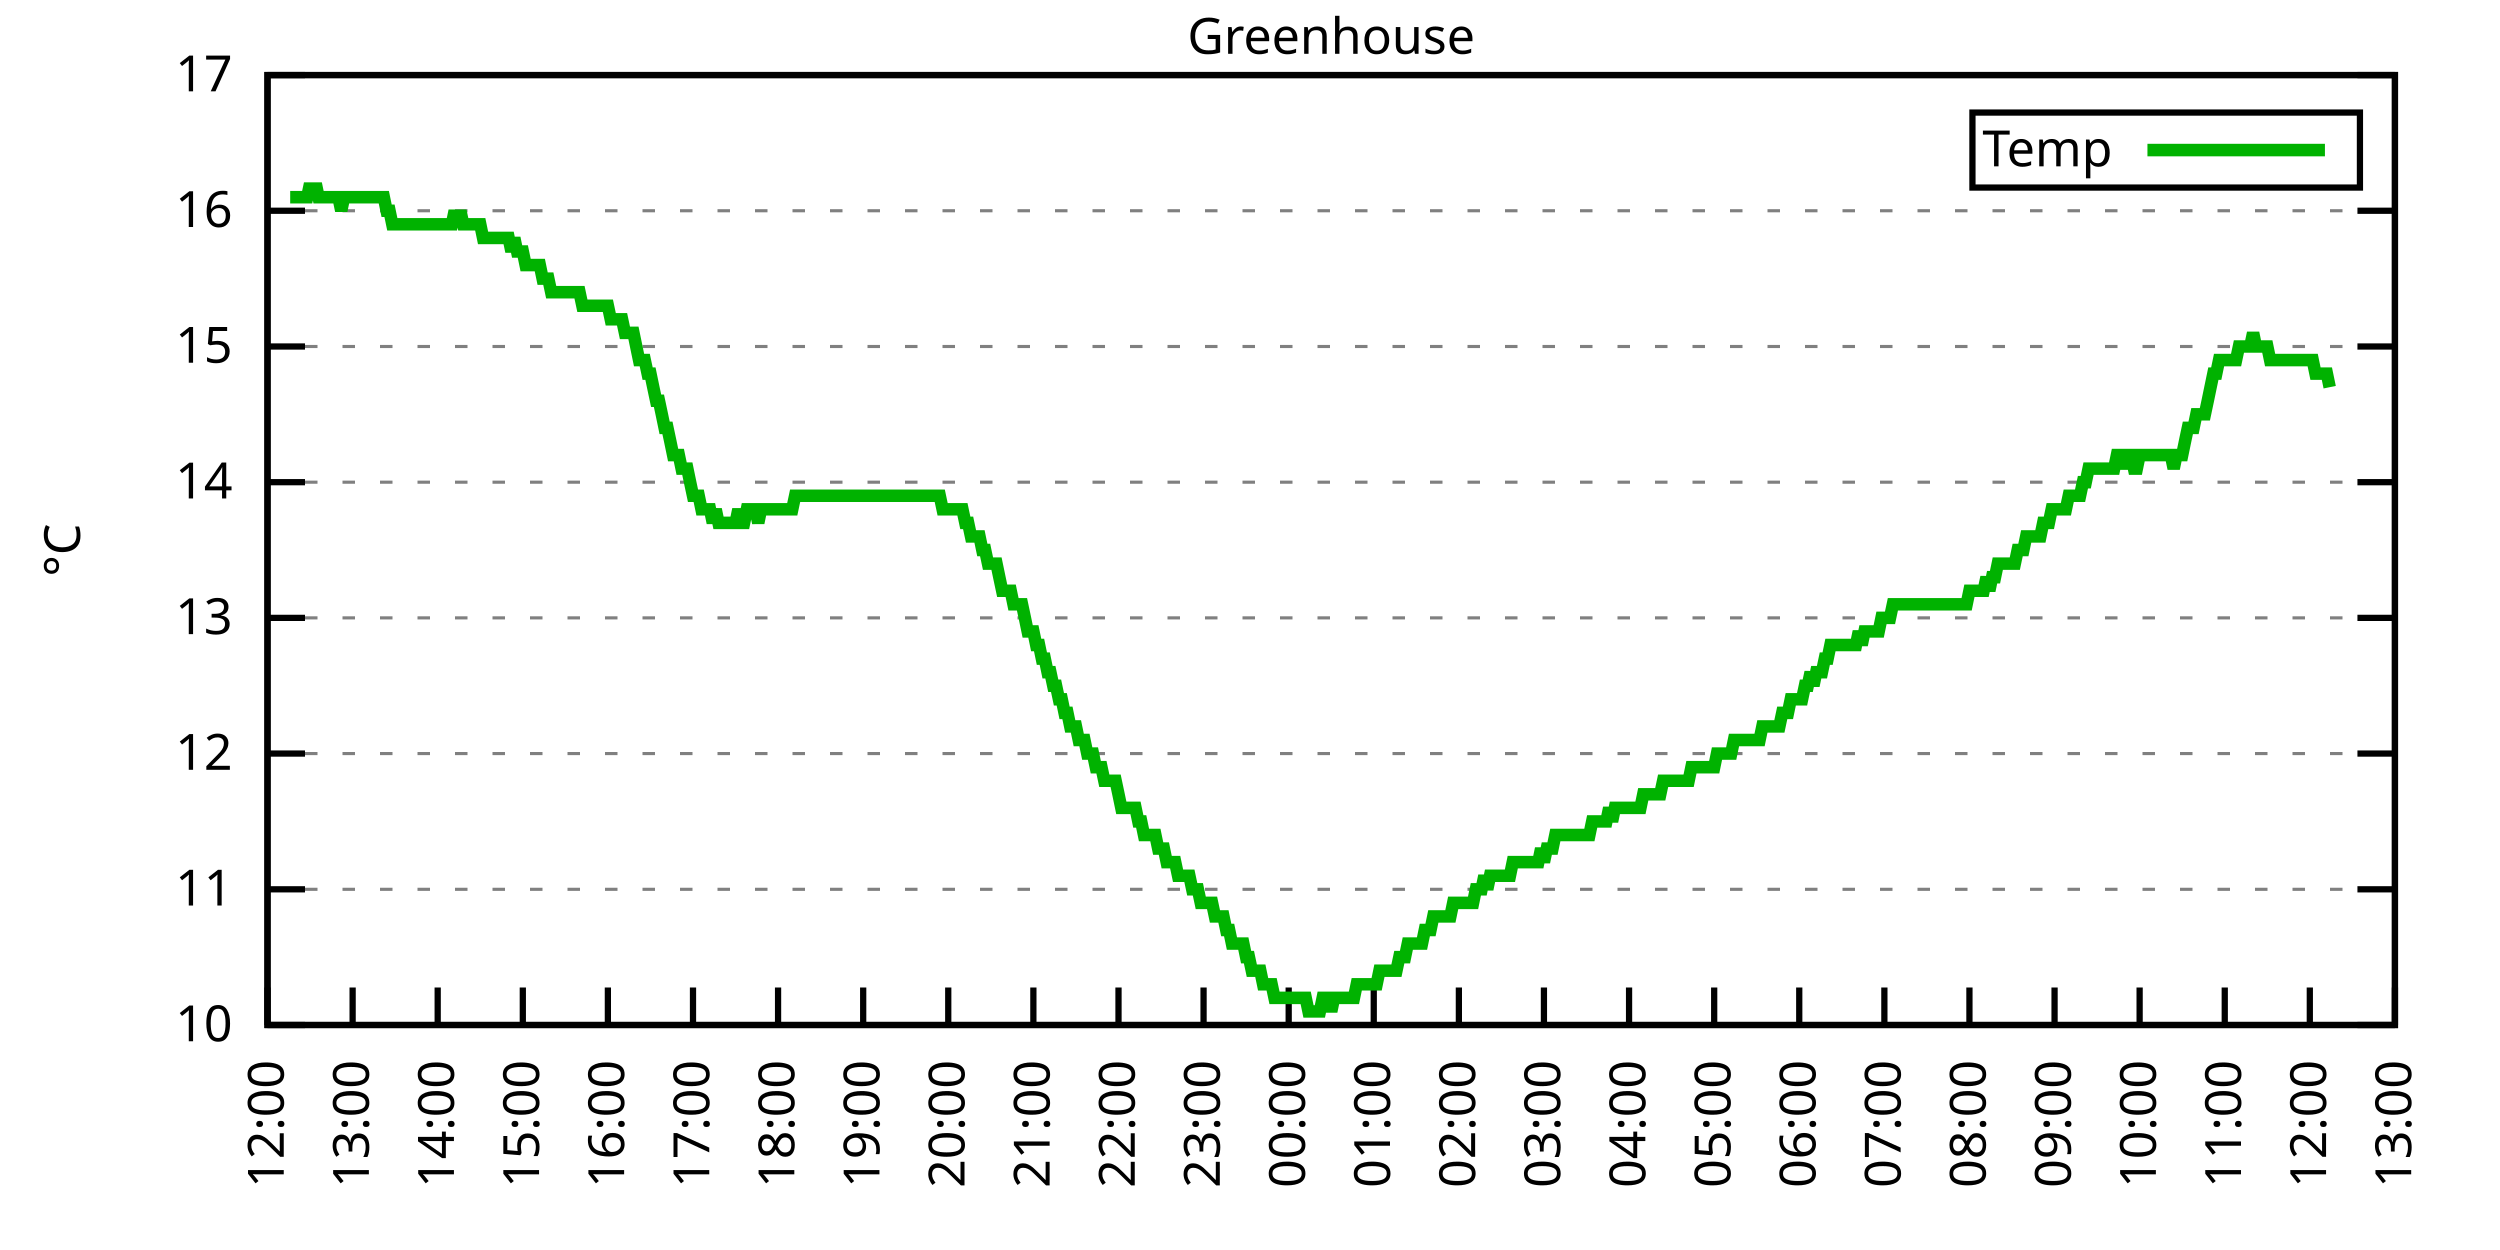
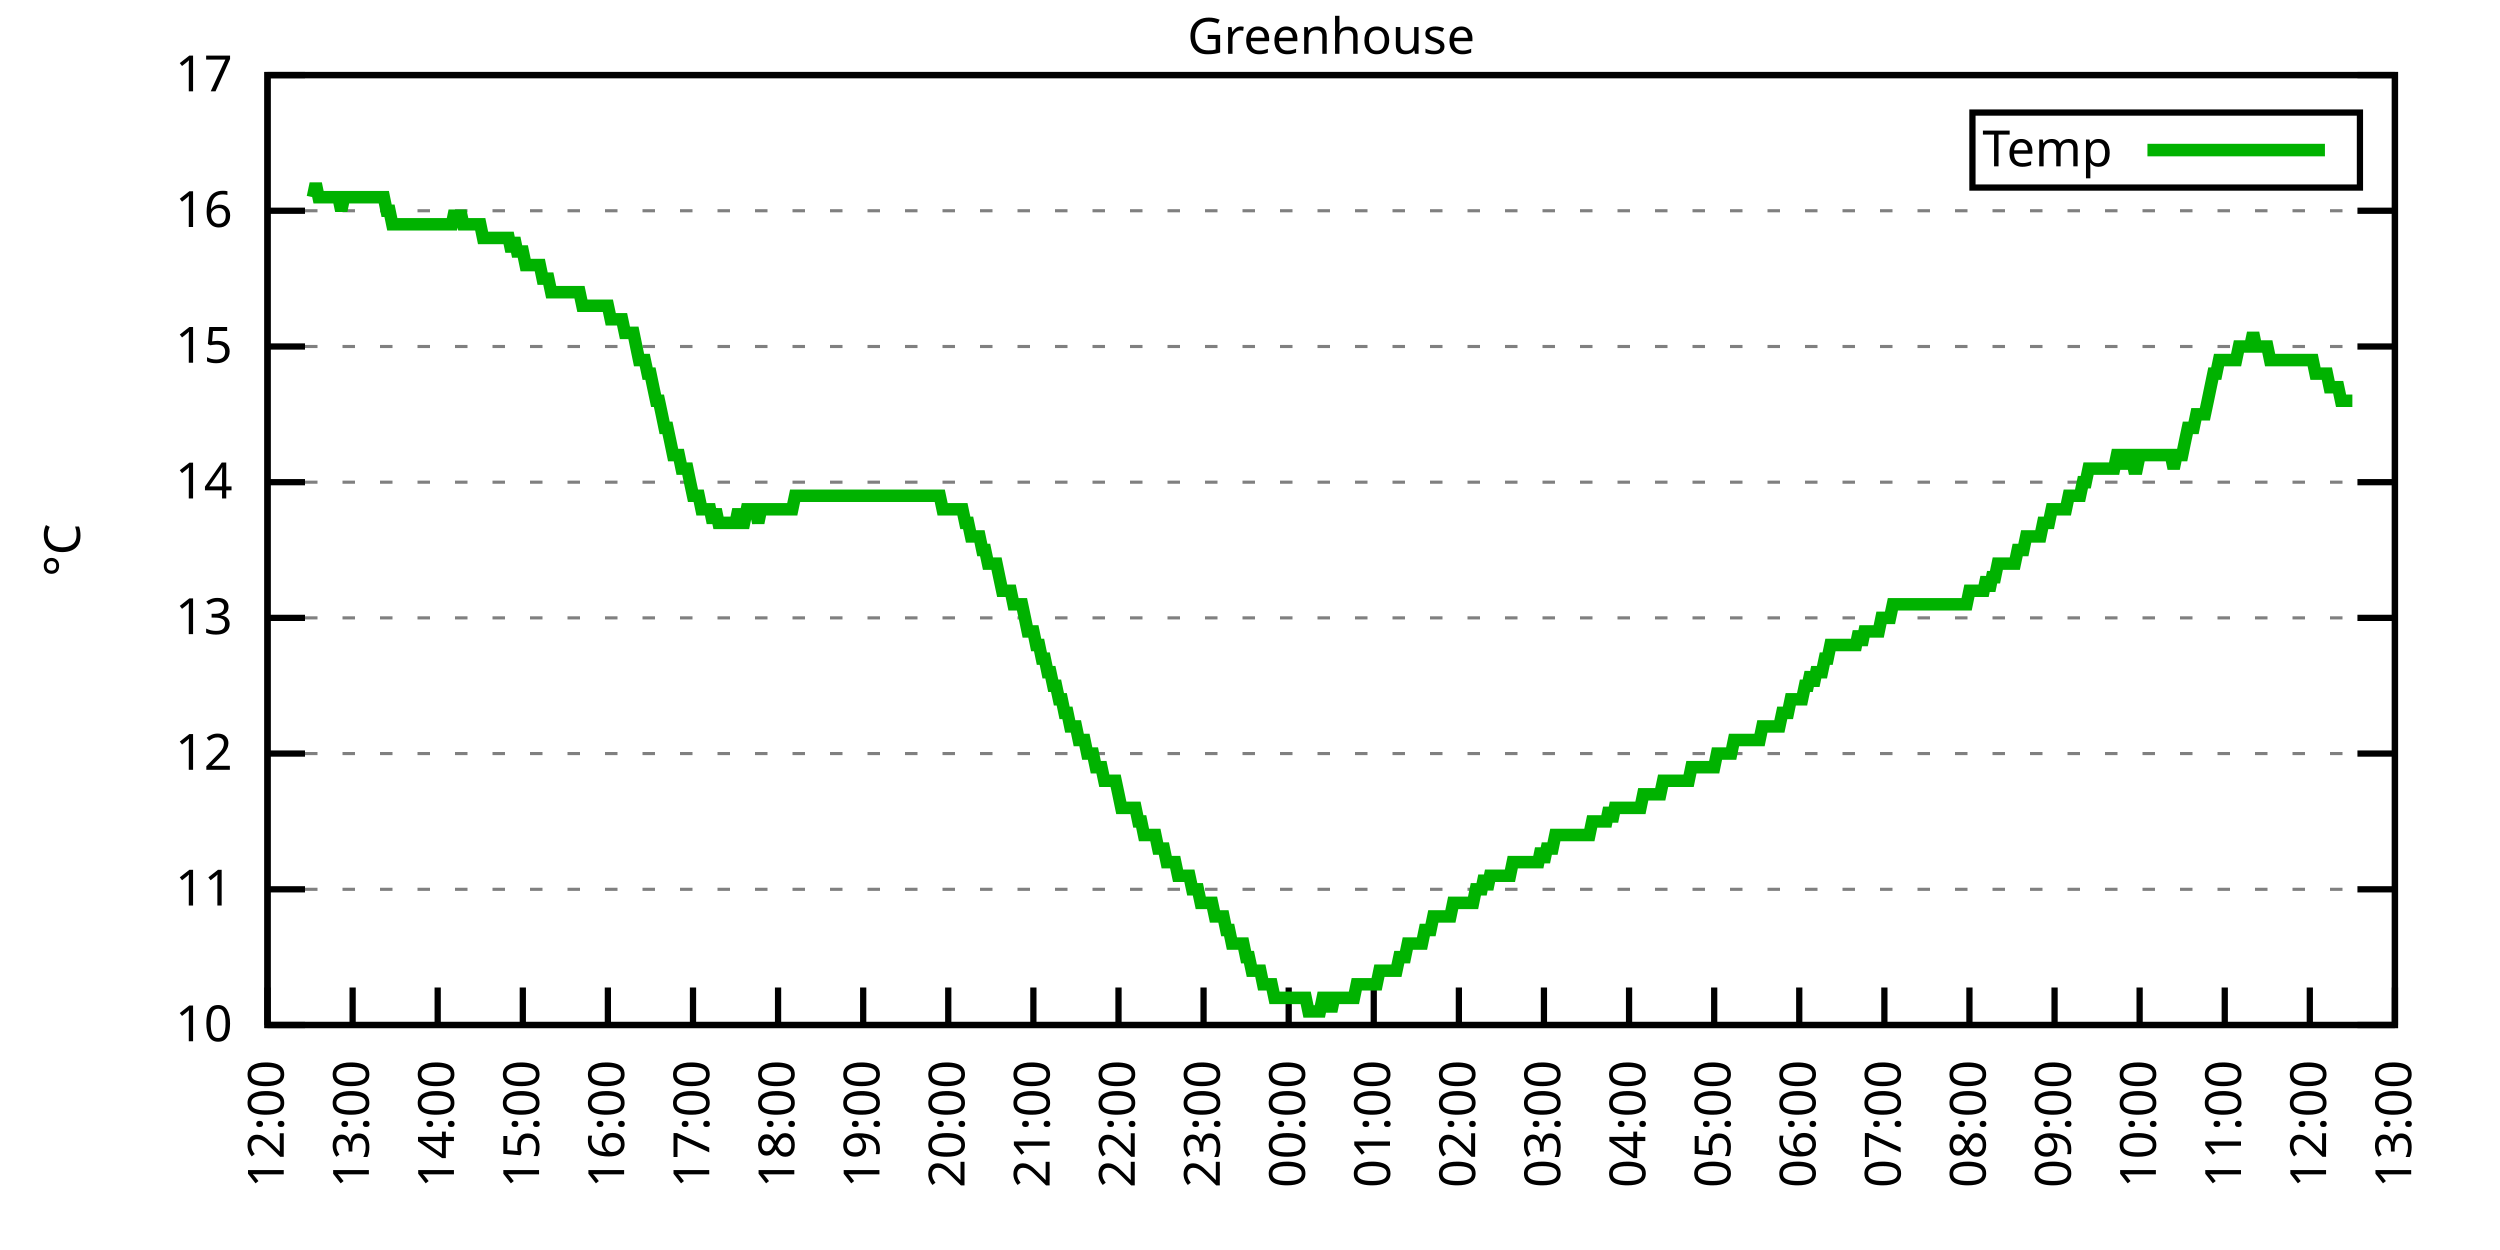
<svg xmlns="http://www.w3.org/2000/svg" xmlns:xlink="http://www.w3.org/1999/xlink" width="400" height="200" viewBox="0 0 400 200">
  <g id="gnuplot_canvas">
    <rect x="0" y="0" width="400" height="200" fill="none" />
    <defs>
      <circle id="gpDot" r="0.5" stroke-width="0.5" stroke="currentColor" />
      <path id="gpPt0" stroke-width="0.333" stroke="currentColor" d="M-1,0 h2 M0,-1 v2" />
      <path id="gpPt1" stroke-width="0.333" stroke="currentColor" d="M-1,-1 L1,1 M1,-1 L-1,1" />
      <path id="gpPt2" stroke-width="0.333" stroke="currentColor" d="M-1,0 L1,0 M0,-1 L0,1 M-1,-1 L1,1 M-1,1 L1,-1" />
      <rect id="gpPt3" stroke-width="0.333" stroke="currentColor" x="-1" y="-1" width="2" height="2" />
      <rect id="gpPt4" stroke-width="0.333" stroke="currentColor" fill="currentColor" x="-1" y="-1" width="2" height="2" />
      <circle id="gpPt5" stroke-width="0.333" stroke="currentColor" cx="0" cy="0" r="1" />
      <use xlink:href="#gpPt5" id="gpPt6" fill="currentColor" stroke="none" />
      <path id="gpPt7" stroke-width="0.333" stroke="currentColor" d="M0,-1.33 L-1.33,0.67 L1.33,0.67 z" />
      <use xlink:href="#gpPt7" id="gpPt8" fill="currentColor" stroke="none" />
      <use xlink:href="#gpPt7" id="gpPt9" stroke="currentColor" transform="rotate(180)" />
      <use xlink:href="#gpPt9" id="gpPt10" fill="currentColor" stroke="none" />
      <use xlink:href="#gpPt3" id="gpPt11" stroke="currentColor" transform="rotate(45)" />
      <use xlink:href="#gpPt11" id="gpPt12" fill="currentColor" stroke="none" />
      <path id="gpPt13" stroke-width="0.333" stroke="currentColor" d="M0,1.330 L1.265,0.411 L0.782,-1.067 L-0.782,-1.076 L-1.265,0.411 z" />
      <use xlink:href="#gpPt13" id="gpPt14" fill="currentColor" stroke="none" />
      <filter id="textbox" filterUnits="objectBoundingBox" x="0" y="0" height="1" width="1">
        <feFlood flood-color="white" flood-opacity="1" result="bgnd" />
        <feComposite in="SourceGraphic" in2="bgnd" operator="atop" />
      </filter>
      <filter id="greybox" filterUnits="objectBoundingBox" x="0" y="0" height="1" width="1">
        <feFlood flood-color="lightgrey" flood-opacity="1" result="grey" />
        <feComposite in="SourceGraphic" in2="grey" operator="atop" />
      </filter>
    </defs>
    <g fill="none" color="white" stroke="currentColor" stroke-width="1.00" stroke-linecap="butt" stroke-linejoin="miter">
</g>
    <g fill="none" color="black" stroke="currentColor" stroke-width="1.00" stroke-linecap="butt" stroke-linejoin="miter">
      <g stroke="none" shape-rendering="crispEdges">
        <polygon fill="rgb(255, 255, 255)" points="42.80,164.00 383.18,164.00 383.18,12.02 42.80,12.02 " />
      </g>
    </g>
    <g fill="none" color="black" stroke="currentColor" stroke-width="1.00" stroke-linecap="butt" stroke-linejoin="miter">
</g>
    <g fill="none" color="black" stroke="black" stroke-width="0.50" stroke-linecap="butt" stroke-linejoin="miter">
</g>
    <g fill="none" color="gray" stroke="currentColor" stroke-width="0.50" stroke-linecap="butt" stroke-linejoin="miter">
      <path stroke="gray" stroke-dasharray="2,4" class="gridline" d="M42.80,164.00 L383.19,164.00  " />
    </g>
    <g fill="none" color="gray" stroke="gray" stroke-width="1.00" stroke-linecap="butt" stroke-linejoin="miter">
</g>
    <g fill="none" color="black" stroke="currentColor" stroke-width="1.00" stroke-linecap="butt" stroke-linejoin="miter">
      <path stroke="black" d="M42.80,164.00 L48.80,164.00 M383.19,164.00 L377.19,164.00  " />
      <g transform="translate(37.20,166.60)" stroke="none" fill="black" font-family="Sans" font-size="8.00" text-anchor="end">
        <text>
          <tspan font-family="Sans"> 10</tspan>
        </text>
      </g>
    </g>
    <g fill="none" color="black" stroke="currentColor" stroke-width="1.00" stroke-linecap="butt" stroke-linejoin="miter">
</g>
    <g fill="none" color="black" stroke="black" stroke-width="0.50" stroke-linecap="butt" stroke-linejoin="miter">
</g>
    <g fill="none" color="gray" stroke="currentColor" stroke-width="0.50" stroke-linecap="butt" stroke-linejoin="miter">
      <path stroke="gray" stroke-dasharray="2,4" class="gridline" d="M42.80,142.29 L383.19,142.29  " />
    </g>
    <g fill="none" color="gray" stroke="gray" stroke-width="1.00" stroke-linecap="butt" stroke-linejoin="miter">
</g>
    <g fill="none" color="black" stroke="currentColor" stroke-width="1.00" stroke-linecap="butt" stroke-linejoin="miter">
      <path stroke="black" d="M42.80,142.29 L48.80,142.29 M383.19,142.29 L377.19,142.29  " />
      <g transform="translate(37.20,144.89)" stroke="none" fill="black" font-family="Sans" font-size="8.00" text-anchor="end">
        <text>
          <tspan font-family="Sans"> 11</tspan>
        </text>
      </g>
    </g>
    <g fill="none" color="black" stroke="currentColor" stroke-width="1.00" stroke-linecap="butt" stroke-linejoin="miter">
</g>
    <g fill="none" color="black" stroke="black" stroke-width="0.50" stroke-linecap="butt" stroke-linejoin="miter">
</g>
    <g fill="none" color="gray" stroke="currentColor" stroke-width="0.50" stroke-linecap="butt" stroke-linejoin="miter">
      <path stroke="gray" stroke-dasharray="2,4" class="gridline" d="M42.80,120.57 L383.19,120.57  " />
    </g>
    <g fill="none" color="gray" stroke="gray" stroke-width="1.00" stroke-linecap="butt" stroke-linejoin="miter">
</g>
    <g fill="none" color="black" stroke="currentColor" stroke-width="1.00" stroke-linecap="butt" stroke-linejoin="miter">
      <path stroke="black" d="M42.80,120.57 L48.80,120.57 M383.19,120.57 L377.19,120.57  " />
      <g transform="translate(37.20,123.17)" stroke="none" fill="black" font-family="Sans" font-size="8.00" text-anchor="end">
        <text>
          <tspan font-family="Sans"> 12</tspan>
        </text>
      </g>
    </g>
    <g fill="none" color="black" stroke="currentColor" stroke-width="1.00" stroke-linecap="butt" stroke-linejoin="miter">
</g>
    <g fill="none" color="black" stroke="black" stroke-width="0.50" stroke-linecap="butt" stroke-linejoin="miter">
</g>
    <g fill="none" color="gray" stroke="currentColor" stroke-width="0.50" stroke-linecap="butt" stroke-linejoin="miter">
      <path stroke="gray" stroke-dasharray="2,4" class="gridline" d="M42.80,98.86 L383.19,98.86  " />
    </g>
    <g fill="none" color="gray" stroke="gray" stroke-width="1.00" stroke-linecap="butt" stroke-linejoin="miter">
</g>
    <g fill="none" color="black" stroke="currentColor" stroke-width="1.00" stroke-linecap="butt" stroke-linejoin="miter">
      <path stroke="black" d="M42.80,98.86 L48.80,98.86 M383.19,98.86 L377.19,98.86  " />
      <g transform="translate(37.20,101.46)" stroke="none" fill="black" font-family="Sans" font-size="8.00" text-anchor="end">
        <text>
          <tspan font-family="Sans"> 13</tspan>
        </text>
      </g>
    </g>
    <g fill="none" color="black" stroke="currentColor" stroke-width="1.00" stroke-linecap="butt" stroke-linejoin="miter">
</g>
    <g fill="none" color="black" stroke="black" stroke-width="0.50" stroke-linecap="butt" stroke-linejoin="miter">
</g>
    <g fill="none" color="gray" stroke="currentColor" stroke-width="0.50" stroke-linecap="butt" stroke-linejoin="miter">
      <path stroke="gray" stroke-dasharray="2,4" class="gridline" d="M42.80,77.15 L383.19,77.15  " />
    </g>
    <g fill="none" color="gray" stroke="gray" stroke-width="1.00" stroke-linecap="butt" stroke-linejoin="miter">
</g>
    <g fill="none" color="black" stroke="currentColor" stroke-width="1.00" stroke-linecap="butt" stroke-linejoin="miter">
      <path stroke="black" d="M42.80,77.15 L48.80,77.15 M383.19,77.15 L377.19,77.15  " />
      <g transform="translate(37.20,79.75)" stroke="none" fill="black" font-family="Sans" font-size="8.00" text-anchor="end">
        <text>
          <tspan font-family="Sans"> 14</tspan>
        </text>
      </g>
    </g>
    <g fill="none" color="black" stroke="currentColor" stroke-width="1.00" stroke-linecap="butt" stroke-linejoin="miter">
</g>
    <g fill="none" color="black" stroke="black" stroke-width="0.50" stroke-linecap="butt" stroke-linejoin="miter">
</g>
    <g fill="none" color="gray" stroke="currentColor" stroke-width="0.50" stroke-linecap="butt" stroke-linejoin="miter">
      <path stroke="gray" stroke-dasharray="2,4" class="gridline" d="M42.80,55.44 L383.19,55.44  " />
    </g>
    <g fill="none" color="gray" stroke="gray" stroke-width="1.00" stroke-linecap="butt" stroke-linejoin="miter">
</g>
    <g fill="none" color="black" stroke="currentColor" stroke-width="1.00" stroke-linecap="butt" stroke-linejoin="miter">
      <path stroke="black" d="M42.80,55.44 L48.80,55.44 M383.19,55.44 L377.19,55.44  " />
      <g transform="translate(37.20,58.04)" stroke="none" fill="black" font-family="Sans" font-size="8.00" text-anchor="end">
        <text>
          <tspan font-family="Sans"> 15</tspan>
        </text>
      </g>
    </g>
    <g fill="none" color="black" stroke="currentColor" stroke-width="1.00" stroke-linecap="butt" stroke-linejoin="miter">
</g>
    <g fill="none" color="black" stroke="black" stroke-width="0.50" stroke-linecap="butt" stroke-linejoin="miter">
</g>
    <g fill="none" color="gray" stroke="currentColor" stroke-width="0.50" stroke-linecap="butt" stroke-linejoin="miter">
      <path stroke="gray" stroke-dasharray="2,4" class="gridline" d="M42.80,33.72 L383.19,33.72  " />
    </g>
    <g fill="none" color="gray" stroke="gray" stroke-width="1.00" stroke-linecap="butt" stroke-linejoin="miter">
</g>
    <g fill="none" color="black" stroke="currentColor" stroke-width="1.00" stroke-linecap="butt" stroke-linejoin="miter">
      <path stroke="black" d="M42.80,33.72 L48.80,33.72 M383.19,33.72 L377.19,33.72  " />
      <g transform="translate(37.20,36.32)" stroke="none" fill="black" font-family="Sans" font-size="8.00" text-anchor="end">
        <text>
          <tspan font-family="Sans"> 16</tspan>
        </text>
      </g>
    </g>
    <g fill="none" color="black" stroke="currentColor" stroke-width="1.00" stroke-linecap="butt" stroke-linejoin="miter">
</g>
    <g fill="none" color="black" stroke="black" stroke-width="0.50" stroke-linecap="butt" stroke-linejoin="miter">
</g>
    <g fill="none" color="gray" stroke="currentColor" stroke-width="0.50" stroke-linecap="butt" stroke-linejoin="miter">
      <path stroke="gray" stroke-dasharray="2,4" class="gridline" d="M42.80,12.01 L383.19,12.01  " />
    </g>
    <g fill="none" color="gray" stroke="gray" stroke-width="1.00" stroke-linecap="butt" stroke-linejoin="miter">
</g>
    <g fill="none" color="black" stroke="currentColor" stroke-width="1.00" stroke-linecap="butt" stroke-linejoin="miter">
      <path stroke="black" d="M42.80,12.01 L48.80,12.01 M383.19,12.01 L377.19,12.01  " />
      <g transform="translate(37.20,14.61)" stroke="none" fill="black" font-family="Sans" font-size="8.00" text-anchor="end">
        <text>
          <tspan font-family="Sans"> 17</tspan>
        </text>
      </g>
    </g>
    <g fill="none" color="black" stroke="currentColor" stroke-width="1.00" stroke-linecap="butt" stroke-linejoin="miter">
      <path stroke="black" d="M42.80,164.00 L42.80,158.00  " />
      <g transform="translate(45.40,169.60) rotate(270.00)" stroke="none" fill="black" font-family="Sans" font-size="8.00" text-anchor="end">
        <text>
          <tspan font-family="Sans">12:00</tspan>
        </text>
      </g>
    </g>
    <g fill="none" color="black" stroke="currentColor" stroke-width="1.00" stroke-linecap="butt" stroke-linejoin="miter">
      <path stroke="black" d="M56.42,164.00 L56.42,158.00  " />
      <g transform="translate(59.02,169.60) rotate(270.00)" stroke="none" fill="black" font-family="Sans" font-size="8.00" text-anchor="end">
        <text>
          <tspan font-family="Sans">13:00</tspan>
        </text>
      </g>
    </g>
    <g fill="none" color="black" stroke="currentColor" stroke-width="1.00" stroke-linecap="butt" stroke-linejoin="miter">
      <path stroke="black" d="M70.03,164.00 L70.03,158.00  " />
      <g transform="translate(72.63,169.60) rotate(270.00)" stroke="none" fill="black" font-family="Sans" font-size="8.00" text-anchor="end">
        <text>
          <tspan font-family="Sans">14:00</tspan>
        </text>
      </g>
    </g>
    <g fill="none" color="black" stroke="currentColor" stroke-width="1.00" stroke-linecap="butt" stroke-linejoin="miter">
      <path stroke="black" d="M83.65,164.00 L83.65,158.00  " />
      <g transform="translate(86.25,169.60) rotate(270.00)" stroke="none" fill="black" font-family="Sans" font-size="8.00" text-anchor="end">
        <text>
          <tspan font-family="Sans">15:00</tspan>
        </text>
      </g>
    </g>
    <g fill="none" color="black" stroke="currentColor" stroke-width="1.00" stroke-linecap="butt" stroke-linejoin="miter">
      <path stroke="black" d="M97.26,164.00 L97.26,158.00  " />
      <g transform="translate(99.86,169.60) rotate(270.00)" stroke="none" fill="black" font-family="Sans" font-size="8.00" text-anchor="end">
        <text>
          <tspan font-family="Sans">16:00</tspan>
        </text>
      </g>
    </g>
    <g fill="none" color="black" stroke="currentColor" stroke-width="1.00" stroke-linecap="butt" stroke-linejoin="miter">
      <path stroke="black" d="M110.88,164.00 L110.88,158.00  " />
      <g transform="translate(113.48,169.60) rotate(270.00)" stroke="none" fill="black" font-family="Sans" font-size="8.00" text-anchor="end">
        <text>
          <tspan font-family="Sans">17:00</tspan>
        </text>
      </g>
    </g>
    <g fill="none" color="black" stroke="currentColor" stroke-width="1.00" stroke-linecap="butt" stroke-linejoin="miter">
      <path stroke="black" d="M124.49,164.00 L124.49,158.00  " />
      <g transform="translate(127.09,169.60) rotate(270.00)" stroke="none" fill="black" font-family="Sans" font-size="8.00" text-anchor="end">
        <text>
          <tspan font-family="Sans">18:00</tspan>
        </text>
      </g>
    </g>
    <g fill="none" color="black" stroke="currentColor" stroke-width="1.00" stroke-linecap="butt" stroke-linejoin="miter">
      <path stroke="black" d="M138.11,164.00 L138.11,158.00  " />
      <g transform="translate(140.71,169.60) rotate(270.00)" stroke="none" fill="black" font-family="Sans" font-size="8.00" text-anchor="end">
        <text>
          <tspan font-family="Sans">19:00</tspan>
        </text>
      </g>
    </g>
    <g fill="none" color="black" stroke="currentColor" stroke-width="1.00" stroke-linecap="butt" stroke-linejoin="miter">
      <path stroke="black" d="M151.72,164.00 L151.72,158.00  " />
      <g transform="translate(154.32,169.60) rotate(270.00)" stroke="none" fill="black" font-family="Sans" font-size="8.00" text-anchor="end">
        <text>
          <tspan font-family="Sans">20:00</tspan>
        </text>
      </g>
    </g>
    <g fill="none" color="black" stroke="currentColor" stroke-width="1.00" stroke-linecap="butt" stroke-linejoin="miter">
      <path stroke="black" d="M165.34,164.00 L165.34,158.00  " />
      <g transform="translate(167.94,169.60) rotate(270.00)" stroke="none" fill="black" font-family="Sans" font-size="8.00" text-anchor="end">
        <text>
          <tspan font-family="Sans">21:00</tspan>
        </text>
      </g>
    </g>
    <g fill="none" color="black" stroke="currentColor" stroke-width="1.00" stroke-linecap="butt" stroke-linejoin="miter">
      <path stroke="black" d="M178.96,164.00 L178.96,158.00  " />
      <g transform="translate(181.56,169.60) rotate(270.00)" stroke="none" fill="black" font-family="Sans" font-size="8.00" text-anchor="end">
        <text>
          <tspan font-family="Sans">22:00</tspan>
        </text>
      </g>
    </g>
    <g fill="none" color="black" stroke="currentColor" stroke-width="1.00" stroke-linecap="butt" stroke-linejoin="miter">
      <path stroke="black" d="M192.57,164.00 L192.57,158.00  " />
      <g transform="translate(195.17,169.60) rotate(270.00)" stroke="none" fill="black" font-family="Sans" font-size="8.00" text-anchor="end">
        <text>
          <tspan font-family="Sans">23:00</tspan>
        </text>
      </g>
    </g>
    <g fill="none" color="black" stroke="currentColor" stroke-width="1.00" stroke-linecap="butt" stroke-linejoin="miter">
      <path stroke="black" d="M206.19,164.00 L206.19,158.00  " />
      <g transform="translate(208.79,169.60) rotate(270.00)" stroke="none" fill="black" font-family="Sans" font-size="8.00" text-anchor="end">
        <text>
          <tspan font-family="Sans">00:00</tspan>
        </text>
      </g>
    </g>
    <g fill="none" color="black" stroke="currentColor" stroke-width="1.00" stroke-linecap="butt" stroke-linejoin="miter">
      <path stroke="black" d="M219.80,164.00 L219.80,158.00  " />
      <g transform="translate(222.40,169.60) rotate(270.00)" stroke="none" fill="black" font-family="Sans" font-size="8.00" text-anchor="end">
        <text>
          <tspan font-family="Sans">01:00</tspan>
        </text>
      </g>
    </g>
    <g fill="none" color="black" stroke="currentColor" stroke-width="1.00" stroke-linecap="butt" stroke-linejoin="miter">
      <path stroke="black" d="M233.42,164.00 L233.42,158.00  " />
      <g transform="translate(236.02,169.60) rotate(270.00)" stroke="none" fill="black" font-family="Sans" font-size="8.00" text-anchor="end">
        <text>
          <tspan font-family="Sans">02:00</tspan>
        </text>
      </g>
    </g>
    <g fill="none" color="black" stroke="currentColor" stroke-width="1.00" stroke-linecap="butt" stroke-linejoin="miter">
      <path stroke="black" d="M247.03,164.00 L247.03,158.00  " />
      <g transform="translate(249.63,169.60) rotate(270.00)" stroke="none" fill="black" font-family="Sans" font-size="8.00" text-anchor="end">
        <text>
          <tspan font-family="Sans">03:00</tspan>
        </text>
      </g>
    </g>
    <g fill="none" color="black" stroke="currentColor" stroke-width="1.00" stroke-linecap="butt" stroke-linejoin="miter">
      <path stroke="black" d="M260.65,164.00 L260.65,158.00  " />
      <g transform="translate(263.25,169.60) rotate(270.00)" stroke="none" fill="black" font-family="Sans" font-size="8.00" text-anchor="end">
        <text>
          <tspan font-family="Sans">04:00</tspan>
        </text>
      </g>
    </g>
    <g fill="none" color="black" stroke="currentColor" stroke-width="1.00" stroke-linecap="butt" stroke-linejoin="miter">
      <path stroke="black" d="M274.27,164.00 L274.27,158.00  " />
      <g transform="translate(276.87,169.60) rotate(270.00)" stroke="none" fill="black" font-family="Sans" font-size="8.00" text-anchor="end">
        <text>
          <tspan font-family="Sans">05:00</tspan>
        </text>
      </g>
    </g>
    <g fill="none" color="black" stroke="currentColor" stroke-width="1.00" stroke-linecap="butt" stroke-linejoin="miter">
      <path stroke="black" d="M287.88,164.00 L287.88,158.00  " />
      <g transform="translate(290.48,169.60) rotate(270.00)" stroke="none" fill="black" font-family="Sans" font-size="8.00" text-anchor="end">
        <text>
          <tspan font-family="Sans">06:00</tspan>
        </text>
      </g>
    </g>
    <g fill="none" color="black" stroke="currentColor" stroke-width="1.00" stroke-linecap="butt" stroke-linejoin="miter">
      <path stroke="black" d="M301.50,164.00 L301.50,158.00  " />
      <g transform="translate(304.10,169.60) rotate(270.00)" stroke="none" fill="black" font-family="Sans" font-size="8.00" text-anchor="end">
        <text>
          <tspan font-family="Sans">07:00</tspan>
        </text>
      </g>
    </g>
    <g fill="none" color="black" stroke="currentColor" stroke-width="1.00" stroke-linecap="butt" stroke-linejoin="miter">
      <path stroke="black" d="M315.11,164.00 L315.11,158.00  " />
      <g transform="translate(317.71,169.60) rotate(270.00)" stroke="none" fill="black" font-family="Sans" font-size="8.00" text-anchor="end">
        <text>
          <tspan font-family="Sans">08:00</tspan>
        </text>
      </g>
    </g>
    <g fill="none" color="black" stroke="currentColor" stroke-width="1.00" stroke-linecap="butt" stroke-linejoin="miter">
      <path stroke="black" d="M328.73,164.00 L328.73,158.00  " />
      <g transform="translate(331.33,169.60) rotate(270.00)" stroke="none" fill="black" font-family="Sans" font-size="8.00" text-anchor="end">
        <text>
          <tspan font-family="Sans">09:00</tspan>
        </text>
      </g>
    </g>
    <g fill="none" color="black" stroke="currentColor" stroke-width="1.00" stroke-linecap="butt" stroke-linejoin="miter">
      <path stroke="black" d="M342.34,164.00 L342.34,158.00  " />
      <g transform="translate(344.94,169.60) rotate(270.00)" stroke="none" fill="black" font-family="Sans" font-size="8.00" text-anchor="end">
        <text>
          <tspan font-family="Sans">10:00</tspan>
        </text>
      </g>
    </g>
    <g fill="none" color="black" stroke="currentColor" stroke-width="1.00" stroke-linecap="butt" stroke-linejoin="miter">
      <path stroke="black" d="M355.96,164.00 L355.96,158.00  " />
      <g transform="translate(358.56,169.60) rotate(270.00)" stroke="none" fill="black" font-family="Sans" font-size="8.00" text-anchor="end">
        <text>
          <tspan font-family="Sans">11:00</tspan>
        </text>
      </g>
    </g>
    <g fill="none" color="black" stroke="currentColor" stroke-width="1.00" stroke-linecap="butt" stroke-linejoin="miter">
      <path stroke="black" d="M369.57,164.00 L369.57,158.00  " />
      <g transform="translate(372.17,169.60) rotate(270.00)" stroke="none" fill="black" font-family="Sans" font-size="8.00" text-anchor="end">
        <text>
          <tspan font-family="Sans">12:00</tspan>
        </text>
      </g>
    </g>
    <g fill="none" color="black" stroke="currentColor" stroke-width="1.00" stroke-linecap="butt" stroke-linejoin="miter">
      <path stroke="black" d="M383.19,164.00 L383.19,158.00  " />
      <g transform="translate(385.79,169.60) rotate(270.00)" stroke="none" fill="black" font-family="Sans" font-size="8.00" text-anchor="end">
        <text>
          <tspan font-family="Sans">13:00</tspan>
        </text>
      </g>
    </g>
    <g fill="none" color="black" stroke="currentColor" stroke-width="1.00" stroke-linecap="butt" stroke-linejoin="miter">
</g>
    <g fill="none" color="black" stroke="currentColor" stroke-width="1.00" stroke-linecap="butt" stroke-linejoin="miter">
      <path stroke="black" d="M42.80,12.01 L42.80,164.00 L383.19,164.00 L383.19,12.01 L42.80,12.01 Z  " />
    </g>
    <g fill="none" color="black" stroke="currentColor" stroke-width="1.00" stroke-linecap="butt" stroke-linejoin="miter">
</g>
    <g fill="none" color="black" stroke="currentColor" stroke-width="1.00" stroke-linecap="butt" stroke-linejoin="miter">
      <path stroke="black" d="M315.59,30.01 L315.59,18.01 L377.59,18.01 L377.59,30.01 L315.59,30.01 Z  " />
    </g>
    <g id="Greenhouse_plot_1">
      <g fill="none" color="white" stroke="black" stroke-width="2.00" stroke-linecap="butt" stroke-linejoin="miter">
</g>
      <g fill="none" color="black" stroke="currentColor" stroke-width="2.00" stroke-linecap="butt" stroke-linejoin="miter">
        <g transform="translate(337.99,26.61)" stroke="none" fill="black" font-family="Sans" font-size="8.00" text-anchor="end">
          <text>
            <tspan font-family="Sans">Temp</tspan>
          </text>
        </g>
      </g>
      <g fill="none" color="black" stroke="currentColor" stroke-width="2.00" stroke-linecap="butt" stroke-linejoin="miter">
-         <path stroke="rgb(  0, 178,   0)" d="M343.59,24.01 L371.99,24.01 M46.43,31.55 L46.88,31.55 L47.34,31.55 L47.79,31.55 L48.25,31.55 L48.70,31.55   L49.15,31.55 L49.61,29.38 L50.06,31.55 L50.52,29.38 L50.97,31.55 L51.42,31.55 L51.88,31.55 L52.33,31.55   L52.78,31.55 L53.24,31.55 L53.69,31.55 L54.15,31.55 L54.60,33.72 L55.05,31.55 L55.51,31.55 L55.96,31.55   L56.42,31.55 L56.87,31.55 L57.32,31.55 L57.78,31.55 L58.23,31.55 L58.68,31.55 L59.14,31.55 L59.59,31.55   L60.05,31.55 L60.50,31.55 L60.95,31.55 L61.41,31.55 L61.86,33.72 L62.32,33.72 L62.77,35.89 L63.22,35.89   L63.68,35.89 L64.13,35.89 L64.58,35.89 L65.04,35.89 L65.49,35.89 L65.95,35.89 L66.40,35.89 L66.85,35.89   L67.31,35.89 L67.76,35.89 L68.22,35.89 L68.67,35.89 L69.12,35.89 L69.58,35.89 L70.03,35.89 L70.49,35.89   L70.94,35.89 L71.39,35.89 L71.85,35.89 L72.30,35.89 L72.75,33.72 L73.21,35.89 L73.66,33.72 L74.12,35.89   L74.57,35.89 L75.02,35.89 L75.48,35.89 L75.93,35.89 L76.39,35.89 L76.84,35.89 L77.29,38.07 L77.75,38.07   L78.20,38.07 L78.65,38.07 L79.11,38.07 L79.56,38.07 L80.02,38.07 L80.47,38.07 L80.92,38.07 L81.38,38.07   L81.83,40.24 L82.29,38.07 L82.74,40.24 L83.19,40.24 L83.65,40.24 L84.10,42.41 L84.55,42.41 L85.01,42.41   L85.46,42.41 L85.92,42.41 L86.37,42.41 L86.82,44.58 L87.28,44.58 L87.73,44.58 L88.19,46.75 L88.64,46.75   L89.09,46.75 L89.55,46.75 L90.00,46.75 L90.45,46.75 L90.91,46.75 L91.36,46.75 L91.82,46.75 L92.27,46.75   L92.72,46.75 L93.18,48.92 L93.63,48.92 L94.09,48.92 L94.54,48.92 L94.99,48.92 L95.45,48.92 L95.90,48.92   L96.35,48.92 L96.81,48.92 L97.26,48.92 L97.72,51.09 L98.17,51.09 L98.62,51.09 L99.08,51.09 L99.53,51.09   L99.99,53.26 L100.44,53.26 L100.89,53.26 L101.35,53.26 L101.80,55.44 L102.25,57.61 L102.71,57.61 L103.16,57.61   L103.62,59.78 L104.07,59.78 L104.52,61.95 L104.98,64.12 L105.43,64.12 L105.89,66.29 L106.34,68.46 L106.79,68.46   L107.25,70.63 L107.70,72.81 L108.15,72.81 L108.61,72.81 L109.06,74.98 L109.52,74.98 L109.97,74.98 L110.42,77.15   L110.88,79.32 L111.33,79.32 L111.79,79.32 L112.24,81.49 L112.69,81.49 L113.15,81.49 L113.60,81.49 L114.05,83.66   L114.51,81.49 L114.96,83.66 L115.42,83.66 L115.87,83.66 L116.32,83.66 L116.78,83.66 L117.23,83.66 L117.69,83.66   L118.14,81.49 L118.59,83.66 L119.05,83.66 L119.50,81.49 L119.96,81.49 L120.41,81.49 L120.86,81.49 L121.32,83.66   L121.77,81.49 L122.22,81.49 L122.68,81.49 L123.13,81.49 L123.59,81.49 L124.04,81.49 L124.49,81.49 L124.95,81.49   L125.40,81.49 L125.86,81.49 L126.31,81.49 L126.76,81.49 L127.22,79.32 L127.67,79.32 L128.12,79.32 L128.58,79.32   L129.03,79.32 L129.49,79.32 L129.94,79.32 L130.39,79.32 L130.85,79.32 L131.30,79.32 L131.76,79.32 L132.21,79.32   L132.66,79.32 L133.12,79.32 L133.57,79.32 L134.02,79.32 L134.48,79.32 L134.93,79.32 L135.39,79.32 L135.84,79.32   L136.29,79.32 L136.75,79.32 L137.20,79.32 L137.66,79.32 L138.11,79.32 L138.56,79.32 L139.02,79.32 L139.47,79.32   L139.92,79.32 L140.38,79.32 L140.83,79.32 L141.29,79.32 L141.74,79.32 L142.19,79.32 L142.65,79.32 L143.10,79.32   L143.56,79.32 L144.01,79.32 L144.46,79.32 L144.92,79.32 L145.37,79.32 L145.82,79.32 L146.28,79.32 L146.73,79.32   L147.19,79.32 L147.64,79.32 L148.09,79.32 L148.55,79.32 L149.00,79.32 L149.46,79.32 L149.91,79.32 L150.36,79.32   L150.82,81.49 L151.27,81.49 L151.72,81.49 L152.18,81.49 L152.63,81.49 L153.09,81.49 L153.54,81.49 L153.99,81.49   L154.45,83.66 L154.90,83.66 L155.36,85.83 L155.81,85.83 L156.26,85.83 L156.72,85.83 L157.17,88.00 L157.62,88.00   L158.08,90.18 L158.53,90.18 L158.99,90.18 L159.44,90.18 L159.89,92.35 L160.35,94.52 L160.80,94.52 L161.26,94.52   L161.71,94.52 L162.16,96.69 L162.62,96.69 L163.07,96.69 L163.52,96.69 L163.98,98.86 L164.43,101.03 L164.89,101.03   L165.34,101.03 L165.79,103.20 L166.25,103.20 L166.70,105.38 L167.16,105.38 L167.61,107.55 L168.06,107.55 L168.52,109.72   L168.97,109.72 L169.43,111.89 L169.88,111.89 L170.33,114.06 L170.79,114.06 L171.24,116.23 L171.69,116.23 L172.15,116.23   L172.60,118.40 L173.06,118.40 L173.51,118.40 L173.96,120.57 L174.42,120.57 L174.87,120.57 L175.33,122.75 L175.78,122.75   L176.23,122.75 L176.69,124.92 L177.14,124.92 L177.59,124.92 L178.05,124.92 L178.50,124.92 L178.96,127.09 L179.41,129.26   L179.86,129.26 L180.32,129.26 L180.77,129.26 L181.23,129.26 L181.68,129.26 L182.13,131.43 L182.59,131.43 L183.04,133.60   L183.49,133.60 L183.95,133.60 L184.40,133.60 L184.86,133.60 L185.31,135.77 L185.76,135.77 L186.22,135.77 L186.67,137.94   L187.13,137.94 L187.58,137.94 L188.03,137.94 L188.49,140.12 L188.94,140.12 L189.39,140.12 L189.85,140.12 L190.30,140.12   L190.76,142.29 L191.21,142.29 L191.66,142.29 L192.12,144.46 L192.57,144.46 L193.03,144.46 L193.48,144.46 L193.93,144.46   L194.39,146.63 L194.84,146.63 L195.29,146.63 L195.75,146.63 L196.20,148.80 L196.66,148.80 L197.11,150.97 L197.56,150.97   L198.02,150.97 L198.47,150.97 L198.93,150.97 L199.38,153.14 L199.83,153.14 L200.29,155.31 L200.74,155.31 L201.19,155.31   L201.65,155.31 L202.10,157.49 L202.56,157.49 L203.01,157.49 L203.46,157.49 L203.92,159.66 L204.37,159.66 L204.83,159.66   L205.28,159.66 L205.73,159.66 L206.19,159.66 L206.64,159.66 L207.09,159.66 L207.55,159.66 L208.00,159.66 L208.46,159.66   L208.91,159.66 L209.36,161.83 L209.82,161.83 L210.27,161.83 L210.73,161.83 L211.18,161.83 L211.63,159.66 L212.09,159.66   L212.54,159.66 L213.00,161.83 L213.45,159.66 L213.90,159.66 L214.36,159.66 L214.81,159.66 L215.26,159.66 L215.72,159.66   L216.17,159.66 L216.63,159.66 L217.08,157.49 L217.53,157.49 L217.99,157.49 L218.44,157.49 L218.90,157.49 L219.35,157.49   L219.80,157.49 L220.26,157.49 L220.71,155.31 L221.16,155.31 L221.62,155.31 L222.07,155.31 L222.53,155.31 L222.98,155.31   L223.43,155.31 L223.89,153.14 L224.34,153.14 L224.80,153.14 L225.25,150.97 L225.70,150.97 L226.16,150.97 L226.61,150.97   L227.06,150.97 L227.52,150.97 L227.97,148.80 L228.43,148.80 L228.88,148.80 L229.33,146.63 L229.79,146.63 L230.24,146.63   L230.70,146.63 L231.15,146.63 L231.60,146.63 L232.06,146.63 L232.51,144.46 L232.96,144.46 L233.42,144.46 L233.87,144.46   L234.33,144.46 L234.78,144.46 L235.23,144.46 L235.69,144.46 L236.14,142.29 L236.60,142.29 L237.05,142.29 L237.50,140.12   L237.96,142.29 L238.41,140.12 L238.86,140.12 L239.32,140.12 L239.77,140.12 L240.23,140.12 L240.68,140.12 L241.13,140.12   L241.59,140.12 L242.04,137.94 L242.50,137.94 L242.95,137.94 L243.40,137.94 L243.86,137.94 L244.31,137.94 L244.76,137.94   L245.22,137.94 L245.67,137.94 L246.13,137.94 L246.58,135.77 L247.03,137.94 L247.49,135.77 L247.94,135.77 L248.40,135.77   L248.85,133.60 L249.30,133.60 L249.76,133.60 L250.21,133.60 L250.66,133.60 L251.12,133.60 L251.57,133.60 L252.03,133.60   L252.48,133.60 L252.93,133.60 L253.39,133.60 L253.84,133.60 L254.30,133.60 L254.75,131.43 L255.20,131.43 L255.66,131.43   L256.11,131.43 L256.56,131.43 L257.02,131.43 L257.47,129.26 L257.93,131.43 L258.38,129.26 L258.83,129.26 L259.29,129.26   L259.74,129.26 L260.20,129.26 L260.65,129.26 L261.10,129.26 L261.56,129.26 L262.01,129.26 L262.47,129.26 L262.92,127.09   L263.37,127.09 L263.83,127.09 L264.28,127.09 L264.73,127.09 L265.19,127.09 L265.64,127.09 L266.10,124.92 L266.55,124.92   L267.00,124.92 L267.46,124.92 L267.91,124.92 L268.37,124.92 L268.82,124.92 L269.27,124.92 L269.73,124.92 L270.18,124.92   L270.63,122.75 L271.09,122.75 L271.54,122.75 L272.00,122.75 L272.45,122.75 L272.90,122.75 L273.36,122.75 L273.81,122.75   L274.27,122.75 L274.72,120.57 L275.17,120.57 L275.63,120.57 L276.08,120.57 L276.53,120.57 L276.99,120.57 L277.44,118.40   L277.90,118.40 L278.35,118.40 L278.80,118.40 L279.26,118.40 L279.71,118.40 L280.17,118.40 L280.62,118.40 L281.07,118.40   L281.53,118.40 L281.98,116.23 L282.43,116.23 L282.89,116.23 L283.34,116.23 L283.80,116.23 L284.25,116.23 L284.70,116.23   L285.16,114.06 L285.61,114.06 L286.07,114.06 L286.52,111.89 L286.97,111.89 L287.43,111.89 L287.88,111.89 L288.33,111.89   L288.79,109.72 L289.24,109.72 L289.70,107.55 L290.15,109.72 L290.60,107.55 L291.06,107.55 L291.51,107.55 L291.97,105.38   L292.42,105.38 L292.87,103.20 L293.33,103.20 L293.78,103.20 L294.23,103.20 L294.69,103.20 L295.14,103.20 L295.60,103.20   L296.05,103.20 L296.50,103.20 L296.96,103.20 L297.41,101.03 L297.87,103.20 L298.32,101.03 L298.77,101.03 L299.23,101.03   L299.68,101.03 L300.13,101.03 L300.59,101.03 L301.04,98.86 L301.50,98.86 L301.95,98.86 L302.40,98.86 L302.86,96.69   L303.31,96.69 L303.77,96.69 L304.22,96.69 L304.67,96.69 L305.13,96.69 L305.58,96.69 L306.03,96.69 L306.49,96.69   L306.94,96.69 L307.40,96.69 L307.85,96.69 L308.30,96.69 L308.76,96.69 L309.21,96.69 L309.67,96.69 L310.12,96.69   L310.57,96.69 L311.03,96.69 L311.48,96.69 L311.94,96.69 L312.39,96.69 L312.84,96.69 L313.30,96.69 L313.75,96.69   L314.20,96.69 L314.66,96.69 L315.11,94.52 L315.57,94.52 L316.02,94.52 L316.47,94.52 L316.93,94.52 L317.38,94.52   L317.84,92.35 L318.29,94.52 L318.74,92.35 L319.20,92.35 L319.65,90.18 L320.10,90.18 L320.56,90.18 L321.01,90.18   L321.47,90.18 L321.92,90.18 L322.37,90.18 L322.83,88.00 L323.28,88.00 L323.74,88.00 L324.19,85.83 L324.64,85.83   L325.10,85.83 L325.55,85.83 L326.00,85.83 L326.46,85.83 L326.91,83.66 L327.37,83.66 L327.82,83.66 L328.27,81.49   L328.73,81.49 L329.18,81.49 L329.64,81.49 L330.09,81.49 L330.54,81.49 L331.00,79.32 L331.45,79.32 L331.90,79.32   L332.36,79.32 L332.81,79.32 L333.27,77.15 L333.72,77.15 L334.17,74.98 L334.63,74.98 L335.08,74.98 L335.54,74.98   L335.99,74.98 L336.44,74.98 L336.90,74.98 L337.35,74.98 L337.80,74.98 L338.26,74.98 L338.71,72.81 L339.17,72.81   L339.62,74.98 L340.07,72.81 L340.53,72.81 L340.98,72.81 L341.44,74.98 L341.89,74.98 L342.34,72.81 L342.80,72.81   L343.25,72.81 L343.70,72.81 L344.16,72.81 L344.61,72.81 L345.07,72.81 L345.52,72.81 L345.97,72.81 L346.43,72.81   L346.88,72.81 L347.34,72.81 L347.79,74.98 L348.24,72.81 L348.70,72.81 L349.15,72.81 L349.60,70.63 L350.06,68.46   L350.51,68.46 L350.97,68.46 L351.42,66.29 L351.87,66.29 L352.33,66.29 L352.78,66.29 L353.24,64.12 L353.69,61.95   L354.14,59.78 L354.60,59.78 L355.05,57.61 L355.50,57.61 L355.96,57.61 L356.41,57.61 L356.87,57.61 L357.32,57.61   L357.77,57.61 L358.23,55.44 L358.68,55.44 L359.14,55.44 L359.59,55.44 L360.04,55.44 L360.50,53.26 L360.95,55.44   L361.41,55.44 L361.86,55.44 L362.31,55.44 L362.77,55.44 L363.22,57.61 L363.67,57.61 L364.13,57.61 L364.58,57.61   L365.04,57.61 L365.49,57.61 L365.94,57.61 L366.40,57.61 L366.85,57.61 L367.31,57.61 L367.76,57.61 L368.21,57.61   L368.67,57.61 L369.12,57.61 L369.57,57.61 L370.03,57.61 L370.48,59.78 L370.94,59.78 L371.39,59.78 L371.84,59.78   L372.30,59.78 L372.75,61.95  " />
+         <path stroke="rgb(  0, 178,   0)" d="M343.59,24.01 L371.99,24.01 M50.06,31.55 L50.52,29.38 L50.97,31.55 L51.42,31.55 L51.88,31.55 L52.33,31.55   L52.78,31.55 L53.24,31.55 L53.69,31.55 L54.15,31.55 L54.60,33.72 L55.05,31.55 L55.51,31.55 L55.96,31.55   L56.42,31.55 L56.87,31.55 L57.32,31.55 L57.78,31.55 L58.23,31.55 L58.68,31.55 L59.14,31.55 L59.59,31.55   L60.05,31.55 L60.50,31.55 L60.95,31.55 L61.41,31.55 L61.86,33.72 L62.32,33.72 L62.77,35.89 L63.22,35.89   L63.68,35.89 L64.13,35.89 L64.58,35.89 L65.04,35.89 L65.49,35.89 L65.95,35.89 L66.40,35.89 L66.85,35.89   L67.31,35.89 L67.76,35.89 L68.22,35.89 L68.67,35.89 L69.12,35.89 L69.58,35.89 L70.03,35.89 L70.49,35.89   L70.94,35.89 L71.39,35.89 L71.85,35.89 L72.30,35.89 L72.75,33.72 L73.21,35.89 L73.66,33.72 L74.12,35.89   L74.57,35.89 L75.02,35.89 L75.48,35.89 L75.93,35.89 L76.39,35.89 L76.84,35.89 L77.29,38.07 L77.75,38.07   L78.20,38.07 L78.65,38.07 L79.11,38.07 L79.56,38.07 L80.02,38.07 L80.47,38.07 L80.92,38.07 L81.38,38.07   L81.83,40.24 L82.29,38.07 L82.74,40.24 L83.19,40.24 L83.65,40.24 L84.10,42.41 L84.55,42.41 L85.01,42.41   L85.46,42.41 L85.92,42.41 L86.37,42.41 L86.82,44.58 L87.28,44.58 L87.73,44.58 L88.19,46.75 L88.64,46.75   L89.09,46.75 L89.55,46.75 L90.00,46.75 L90.45,46.75 L90.91,46.75 L91.36,46.75 L91.82,46.75 L92.27,46.75   L92.72,46.75 L93.18,48.92 L93.63,48.92 L94.09,48.92 L94.54,48.92 L94.99,48.92 L95.45,48.92 L95.90,48.92   L96.35,48.92 L96.81,48.92 L97.26,48.92 L97.72,51.09 L98.17,51.09 L98.62,51.09 L99.08,51.09 L99.53,51.09   L99.99,53.26 L100.44,53.26 L100.89,53.26 L101.35,53.26 L101.80,55.44 L102.25,57.61 L102.71,57.61 L103.16,57.61   L103.62,59.78 L104.07,59.78 L104.52,61.95 L104.98,64.12 L105.43,64.12 L105.89,66.29 L106.34,68.46 L106.79,68.46   L107.25,70.63 L107.70,72.81 L108.15,72.81 L108.61,72.81 L109.06,74.98 L109.52,74.98 L109.97,74.98 L110.42,77.15   L110.88,79.32 L111.33,79.32 L111.79,79.32 L112.24,81.49 L112.69,81.49 L113.15,81.49 L113.60,81.49 L114.05,83.66   L114.51,81.49 L114.96,83.66 L115.42,83.66 L115.87,83.66 L116.32,83.66 L116.78,83.66 L117.23,83.66 L117.69,83.66   L118.14,81.49 L118.59,83.66 L119.05,83.66 L119.50,81.49 L119.96,81.49 L120.41,81.49 L120.86,81.49 L121.32,83.66   L121.77,81.49 L122.22,81.49 L122.68,81.49 L123.13,81.49 L123.59,81.49 L124.04,81.49 L124.49,81.49 L124.95,81.49   L125.40,81.49 L125.86,81.49 L126.31,81.49 L126.76,81.49 L127.22,79.32 L127.67,79.32 L128.12,79.32 L128.58,79.32   L129.03,79.32 L129.49,79.32 L129.94,79.32 L130.39,79.32 L130.85,79.32 L131.30,79.32 L131.76,79.32 L132.21,79.32   L132.66,79.32 L133.12,79.32 L133.57,79.32 L134.02,79.32 L134.48,79.32 L134.93,79.32 L135.39,79.32 L135.84,79.32   L136.29,79.32 L136.75,79.32 L137.20,79.32 L137.66,79.32 L138.11,79.32 L138.56,79.32 L139.02,79.32 L139.47,79.32   L139.92,79.32 L140.38,79.32 L140.83,79.32 L141.29,79.32 L141.74,79.32 L142.19,79.32 L142.65,79.32 L143.10,79.32   L143.56,79.32 L144.01,79.32 L144.46,79.32 L144.92,79.32 L145.37,79.32 L145.82,79.32 L146.28,79.32 L146.73,79.32   L147.19,79.32 L147.64,79.32 L148.09,79.32 L148.55,79.32 L149.00,79.32 L149.46,79.32 L149.91,79.32 L150.36,79.32   L150.82,81.49 L151.27,81.49 L151.72,81.49 L152.18,81.49 L152.63,81.49 L153.09,81.49 L153.54,81.49 L153.99,81.49   L154.45,83.66 L154.90,83.66 L155.36,85.83 L155.81,85.83 L156.26,85.83 L156.72,85.83 L157.17,88.00 L157.62,88.00   L158.08,90.18 L158.53,90.18 L158.99,90.18 L159.44,90.18 L159.89,92.35 L160.35,94.52 L160.80,94.52 L161.26,94.52   L161.71,94.52 L162.16,96.69 L162.62,96.69 L163.07,96.69 L163.52,96.69 L163.98,98.86 L164.43,101.03 L164.89,101.03   L165.34,101.03 L165.79,103.20 L166.25,103.20 L166.70,105.38 L167.16,105.38 L167.61,107.55 L168.06,107.55 L168.52,109.72   L168.97,109.72 L169.43,111.89 L169.88,111.89 L170.33,114.06 L170.79,114.06 L171.24,116.23 L171.69,116.23 L172.15,116.23   L172.60,118.40 L173.06,118.40 L173.51,118.40 L173.96,120.57 L174.42,120.57 L174.87,120.57 L175.33,122.75 L175.78,122.75   L176.23,122.75 L176.69,124.92 L177.14,124.92 L177.59,124.92 L178.05,124.92 L178.50,124.92 L178.96,127.09 L179.41,129.26   L179.86,129.26 L180.32,129.26 L180.77,129.26 L181.23,129.26 L181.68,129.26 L182.13,131.43 L182.59,131.43 L183.04,133.60   L183.49,133.60 L183.95,133.60 L184.40,133.60 L184.86,133.60 L185.31,135.77 L185.76,135.77 L186.22,135.77 L186.67,137.94   L187.13,137.94 L187.58,137.94 L188.03,137.94 L188.49,140.12 L188.94,140.12 L189.39,140.12 L189.85,140.12 L190.30,140.12   L190.76,142.29 L191.21,142.29 L191.66,142.29 L192.12,144.46 L192.57,144.46 L193.03,144.46 L193.48,144.46 L193.93,144.46   L194.39,146.63 L194.84,146.63 L195.29,146.63 L195.75,146.63 L196.20,148.80 L196.66,148.80 L197.11,150.97 L197.56,150.97   L198.02,150.97 L198.47,150.97 L198.93,150.97 L199.38,153.14 L199.83,153.14 L200.29,155.31 L200.74,155.31 L201.19,155.31   L201.65,155.31 L202.10,157.49 L202.56,157.49 L203.01,157.49 L203.46,157.49 L203.92,159.66 L204.37,159.66 L204.83,159.66   L205.28,159.66 L205.73,159.66 L206.19,159.66 L206.64,159.66 L207.09,159.66 L207.55,159.66 L208.00,159.66 L208.46,159.66   L208.91,159.66 L209.36,161.83 L209.82,161.83 L210.27,161.83 L210.73,161.83 L211.18,161.83 L211.63,159.66 L212.09,159.66   L212.54,159.66 L213.00,161.83 L213.45,159.66 L213.90,159.66 L214.36,159.66 L214.81,159.66 L215.26,159.66 L215.72,159.66   L216.17,159.66 L216.63,159.66 L217.08,157.49 L217.53,157.49 L217.99,157.49 L218.44,157.49 L218.90,157.49 L219.35,157.49   L219.80,157.49 L220.26,157.49 L220.71,155.31 L221.16,155.31 L221.62,155.31 L222.07,155.31 L222.53,155.31 L222.98,155.31   L223.43,155.31 L223.89,153.14 L224.34,153.14 L224.80,153.14 L225.25,150.97 L225.70,150.97 L226.16,150.97 L226.61,150.97   L227.06,150.97 L227.52,150.97 L227.97,148.80 L228.43,148.80 L228.88,148.80 L229.33,146.63 L229.79,146.63 L230.24,146.63   L230.70,146.63 L231.15,146.63 L231.60,146.63 L232.06,146.63 L232.51,144.46 L232.96,144.46 L233.42,144.46 L233.87,144.46   L234.33,144.46 L234.78,144.46 L235.23,144.46 L235.69,144.46 L236.14,142.29 L236.60,142.29 L237.05,142.29 L237.50,140.12   L237.96,142.29 L238.41,140.12 L238.86,140.12 L239.32,140.12 L239.77,140.12 L240.23,140.12 L240.68,140.12 L241.13,140.12   L241.59,140.12 L242.04,137.94 L242.50,137.94 L242.95,137.94 L243.40,137.94 L243.86,137.94 L244.31,137.94 L244.76,137.94   L245.22,137.94 L245.67,137.94 L246.13,137.94 L246.58,135.77 L247.03,137.94 L247.49,135.77 L247.94,135.77 L248.40,135.77   L248.85,133.60 L249.30,133.60 L249.76,133.60 L250.21,133.60 L250.66,133.60 L251.12,133.60 L251.57,133.60 L252.03,133.60   L252.48,133.60 L252.93,133.60 L253.39,133.60 L253.84,133.60 L254.30,133.60 L254.75,131.43 L255.20,131.43 L255.66,131.43   L256.11,131.43 L256.56,131.43 L257.02,131.43 L257.47,129.26 L257.93,131.43 L258.38,129.26 L258.83,129.26 L259.29,129.26   L259.74,129.26 L260.20,129.26 L260.65,129.26 L261.10,129.26 L261.56,129.26 L262.01,129.26 L262.47,129.26 L262.92,127.09   L263.37,127.09 L263.83,127.09 L264.28,127.09 L264.73,127.09 L265.19,127.09 L265.64,127.09 L266.10,124.92 L266.55,124.92   L267.00,124.92 L267.46,124.92 L267.91,124.92 L268.37,124.92 L268.82,124.92 L269.27,124.92 L269.73,124.92 L270.18,124.92   L270.63,122.75 L271.09,122.75 L271.54,122.75 L272.00,122.75 L272.45,122.75 L272.90,122.75 L273.36,122.75 L273.81,122.75   L274.27,122.75 L274.72,120.57 L275.17,120.57 L275.63,120.57 L276.08,120.57 L276.53,120.57 L276.99,120.57 L277.44,118.40   L277.90,118.40 L278.35,118.40 L278.80,118.40 L279.26,118.40 L279.71,118.40 L280.17,118.40 L280.62,118.40 L281.07,118.40   L281.53,118.40 L281.98,116.23 L282.43,116.23 L282.89,116.23 L283.34,116.23 L283.80,116.23 L284.25,116.23 L284.70,116.23   L285.16,114.06 L285.61,114.06 L286.07,114.06 L286.52,111.89 L286.97,111.89 L287.43,111.89 L287.88,111.89 L288.33,111.89   L288.79,109.72 L289.24,109.72 L289.70,107.55 L290.15,109.72 L290.60,107.55 L291.06,107.55 L291.51,107.55 L291.97,105.38   L292.42,105.38 L292.87,103.20 L293.33,103.20 L293.78,103.20 L294.23,103.20 L294.69,103.20 L295.14,103.20 L295.60,103.20   L296.05,103.20 L296.50,103.20 L296.96,103.20 L297.41,101.03 L297.87,103.20 L298.32,101.03 L298.77,101.03 L299.23,101.03   L299.68,101.03 L300.13,101.03 L300.59,101.03 L301.04,98.86 L301.50,98.86 L301.95,98.86 L302.40,98.86 L302.86,96.69   L303.31,96.69 L303.77,96.69 L304.22,96.69 L304.67,96.69 L305.13,96.69 L305.58,96.69 L306.03,96.69 L306.49,96.69   L306.94,96.69 L307.40,96.69 L307.85,96.69 L308.30,96.69 L308.76,96.69 L309.21,96.69 L309.67,96.69 L310.12,96.69   L310.57,96.69 L311.03,96.69 L311.48,96.69 L311.94,96.69 L312.39,96.69 L312.84,96.69 L313.30,96.69 L313.75,96.69   L314.20,96.69 L314.66,96.69 L315.11,94.52 L315.57,94.52 L316.02,94.52 L316.47,94.52 L316.93,94.52 L317.38,94.52   L317.84,92.35 L318.29,94.52 L318.74,92.35 L319.20,92.35 L319.65,90.18 L320.10,90.18 L320.56,90.18 L321.01,90.18   L321.47,90.18 L321.92,90.18 L322.37,90.18 L322.83,88.00 L323.28,88.00 L323.74,88.00 L324.19,85.83 L324.64,85.83   L325.10,85.83 L325.55,85.83 L326.00,85.83 L326.46,85.83 L326.91,83.66 L327.37,83.66 L327.82,83.66 L328.27,81.49   L328.73,81.49 L329.18,81.49 L329.64,81.49 L330.09,81.49 L330.54,81.49 L331.00,79.32 L331.45,79.32 L331.90,79.32   L332.36,79.32 L332.81,79.32 L333.27,77.15 L333.72,77.15 L334.17,74.98 L334.63,74.98 L335.08,74.98 L335.54,74.98   L335.99,74.98 L336.44,74.98 L336.90,74.98 L337.35,74.98 L337.80,74.98 L338.26,74.98 L338.71,72.81 L339.17,72.81   L339.62,74.98 L340.07,72.81 L340.53,72.81 L340.98,72.81 L341.44,74.98 L341.89,74.98 L342.34,72.81 L342.80,72.81   L343.25,72.81 L343.70,72.81 L344.16,72.81 L344.61,72.81 L345.07,72.81 L345.52,72.81 L345.97,72.81 L346.43,72.81   L346.88,72.81 L347.34,72.81 L347.79,74.98 L348.24,72.81 L348.70,72.81 L349.15,72.81 L349.60,70.63 L350.06,68.46   L350.51,68.46 L350.97,68.46 L351.42,66.29 L351.87,66.29 L352.33,66.29 L352.78,66.29 L353.24,64.12 L353.69,61.95   L354.14,59.78 L354.60,59.78 L355.05,57.61 L355.50,57.61 L355.96,57.61 L356.41,57.61 L356.87,57.61 L357.32,57.61   L357.77,57.61 L358.23,55.44 L358.68,55.44 L359.14,55.44 L359.59,55.44 L360.04,55.44 L360.50,53.26 L360.95,55.44   L361.41,55.44 L361.86,55.44 L362.31,55.44 L362.77,55.44 L363.22,57.61 L363.67,57.61 L364.13,57.61 L364.58,57.61   L365.04,57.61 L365.49,57.61 L365.94,57.61 L366.40,57.61 L366.85,57.61 L367.31,57.61 L367.76,57.61 L368.21,57.61   L368.67,57.61 L369.12,57.61 L369.57,57.61 L370.03,57.61 L370.48,59.78 L370.94,59.78 L371.39,59.78 L371.84,59.78   L372.30,59.78 L372.75,61.95 L373.21,61.95 L373.66,61.95 L374.11,61.95 L374.57,64.12 L375.02,64.12 L375.47,64.12   L375.93,64.12 L376.38,64.12  " />
      </g>
    </g>
    <g fill="none" color="black" stroke="currentColor" stroke-width="2.00" stroke-linecap="butt" stroke-linejoin="miter">
</g>
    <g fill="none" color="black" stroke="black" stroke-width="1.00" stroke-linecap="butt" stroke-linejoin="miter">
</g>
    <g fill="none" color="black" stroke="currentColor" stroke-width="1.00" stroke-linecap="butt" stroke-linejoin="miter">
      <path stroke="black" d="M42.80,12.01 L42.80,164.00 L383.19,164.00 L383.19,12.01 L42.80,12.01 Z  " />
      <g transform="translate(12.80,88.01) rotate(270.00)" stroke="none" fill="black" font-family="Sans" font-size="8.00" text-anchor="middle">
        <text>
          <tspan font-family="Sans">°C</tspan>
        </text>
      </g>
    </g>
    <g fill="none" color="black" stroke="currentColor" stroke-width="1.00" stroke-linecap="butt" stroke-linejoin="miter">
</g>
    <g fill="none" color="black" stroke="currentColor" stroke-width="1.00" stroke-linecap="butt" stroke-linejoin="miter">
      <g transform="translate(212.99,8.61)" stroke="none" fill="black" font-family="Sans" font-size="8.00" text-anchor="middle">
        <text>
          <tspan font-family="Sans">Greenhouse</tspan>
        </text>
      </g>
    </g>
    <g fill="none" color="black" stroke="currentColor" stroke-width="1.00" stroke-linecap="butt" stroke-linejoin="miter">
</g>
  </g>
</svg>
